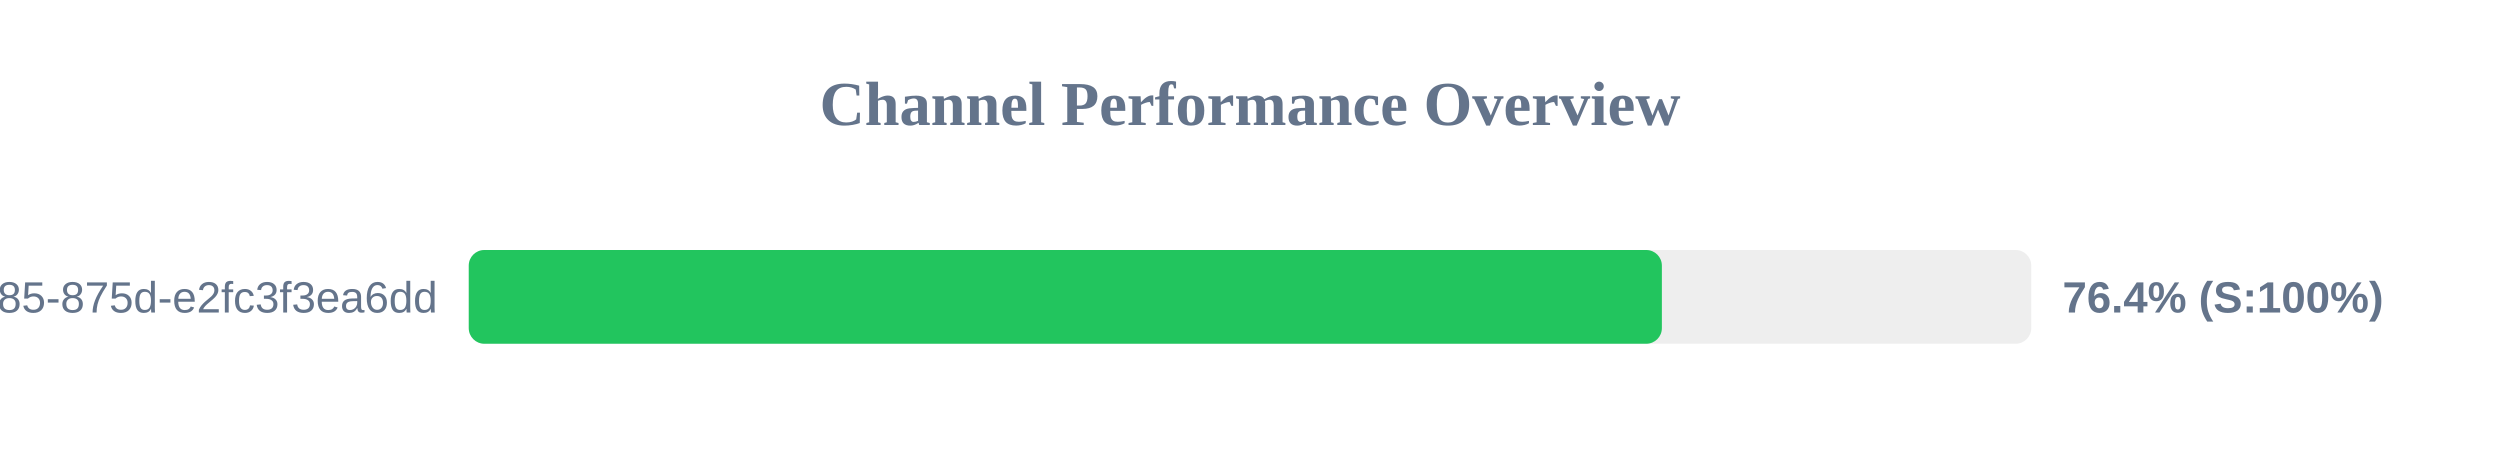
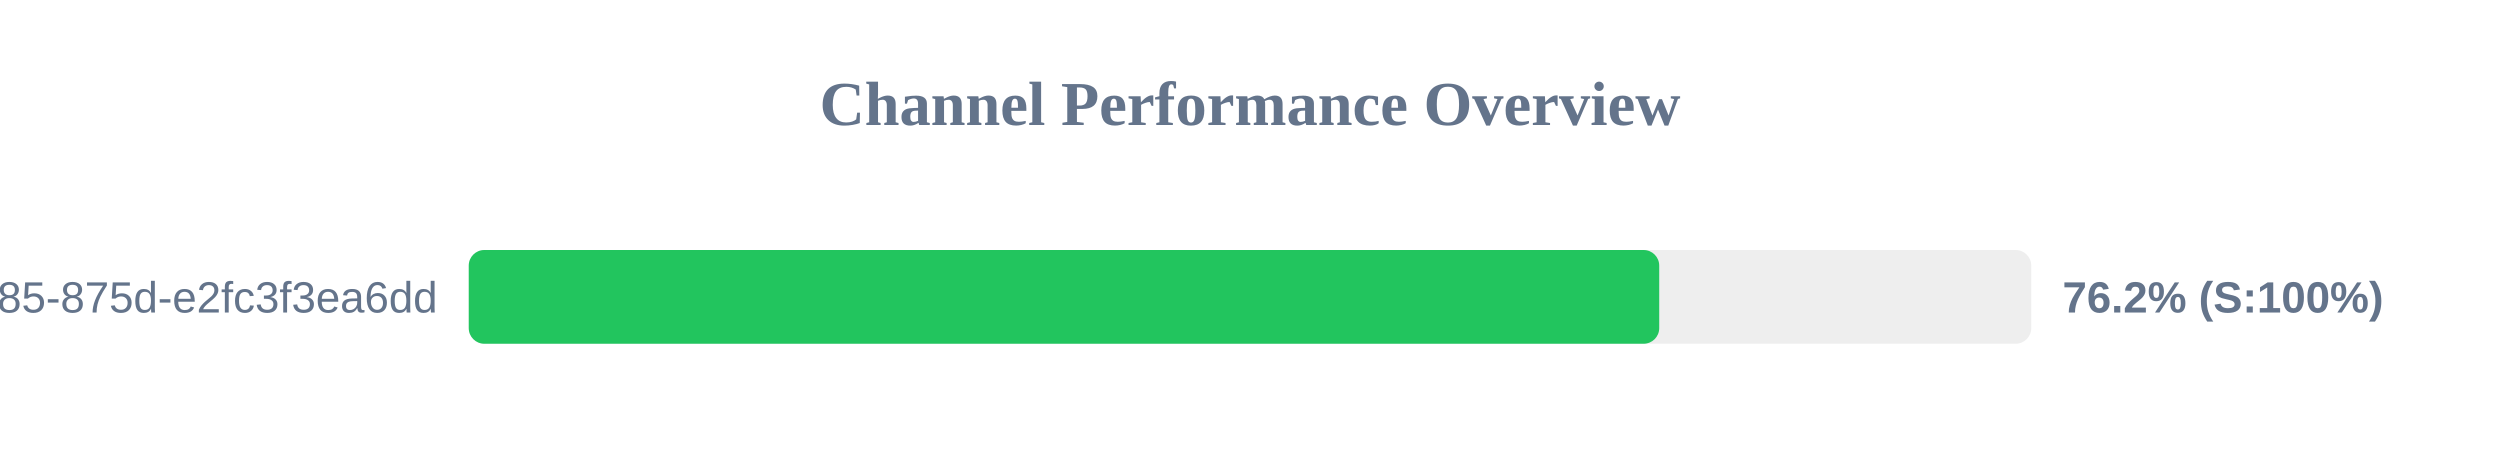
<svg xmlns="http://www.w3.org/2000/svg" width="800" height="150" version="1.1">
  <style>
        .row { font: 14px Arial; fill: #64748b; }
        .score { font: bold 14px Arial; fill: #64748b; }
    </style>
  <text x="400" y="40" text-anchor="middle" font-size="20px" font-weight="bold" fill="#64748b">Channel Performance Overview</text>
  <rect x="150" y="80" width="500" height="30" fill="#eee" rx="5" />
-   <rect x="150" y="80" width="381.8" height="30" fill="#22c55e" rx="5" />
+   <rect x="150" y="80" width="380.95" height="30" fill="#22c55e" rx="5" />
  <text x="140" y="100" text-anchor="end" class="row">?uuid=1045aedf-053c-4585-875d-e2fc3f3ea6dd</text>
-   <text x="660" y="100" text-anchor="start" class="score">76.4% (S:100%)</text>
+   <text x="660" y="100" text-anchor="start" class="score">76.2% (S:100%)</text>
</svg>
